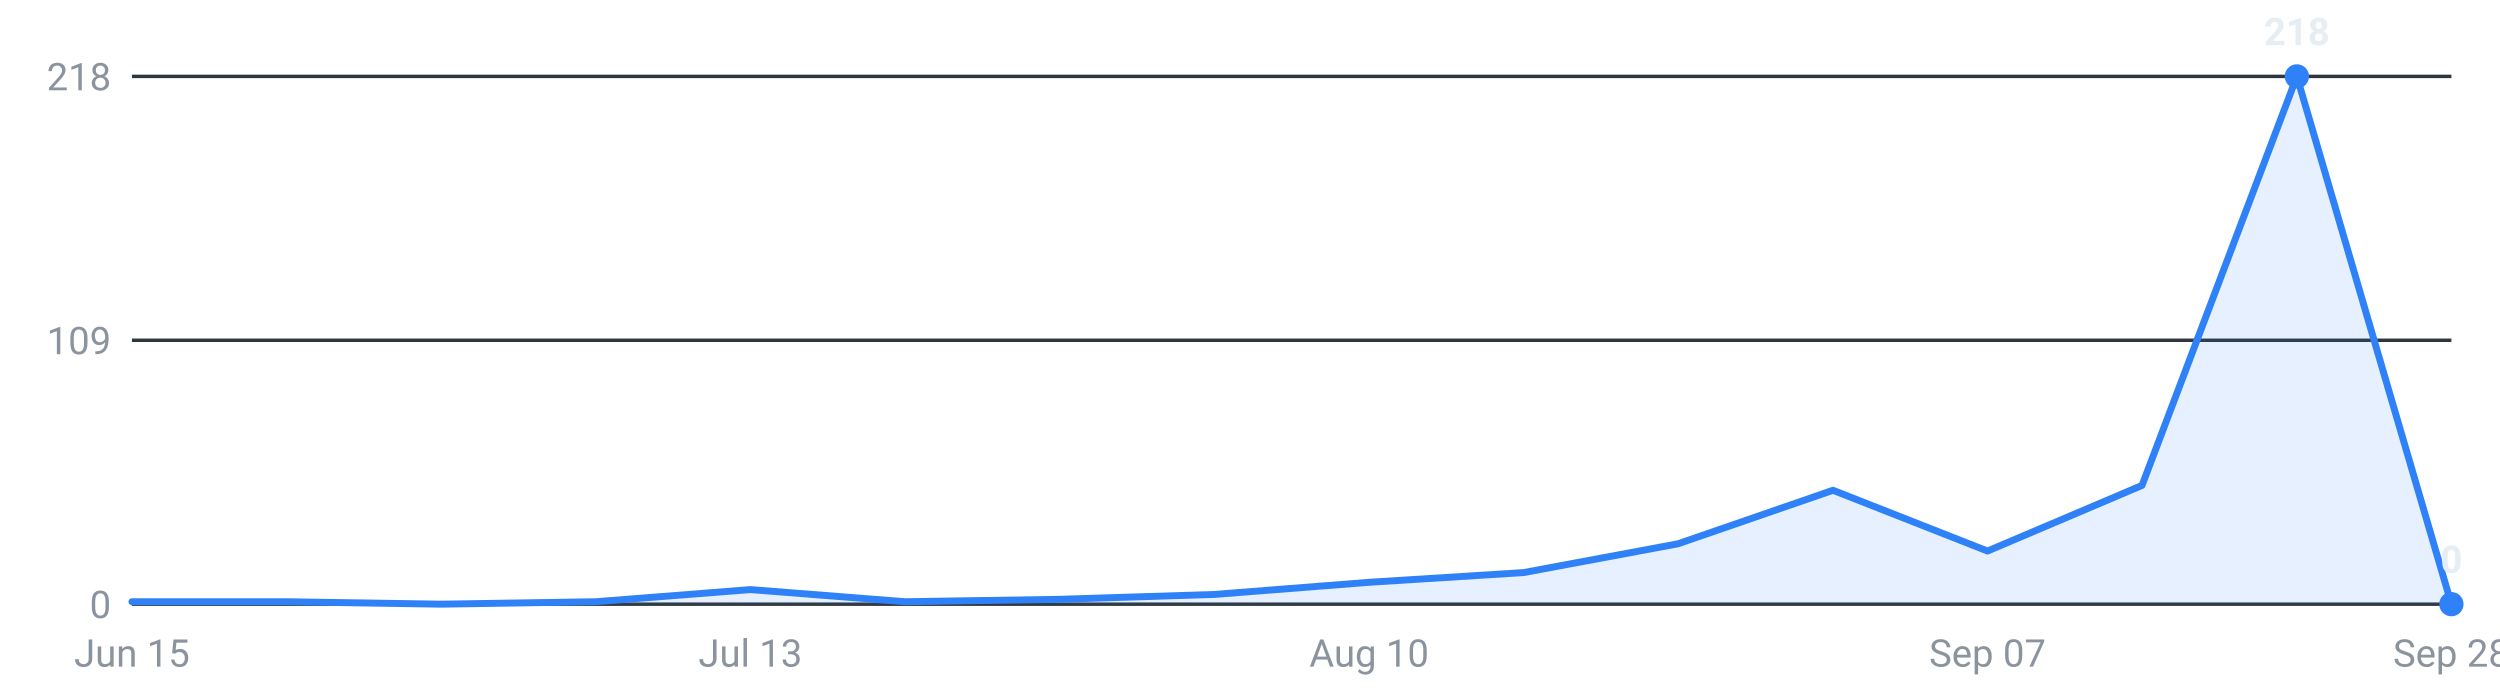
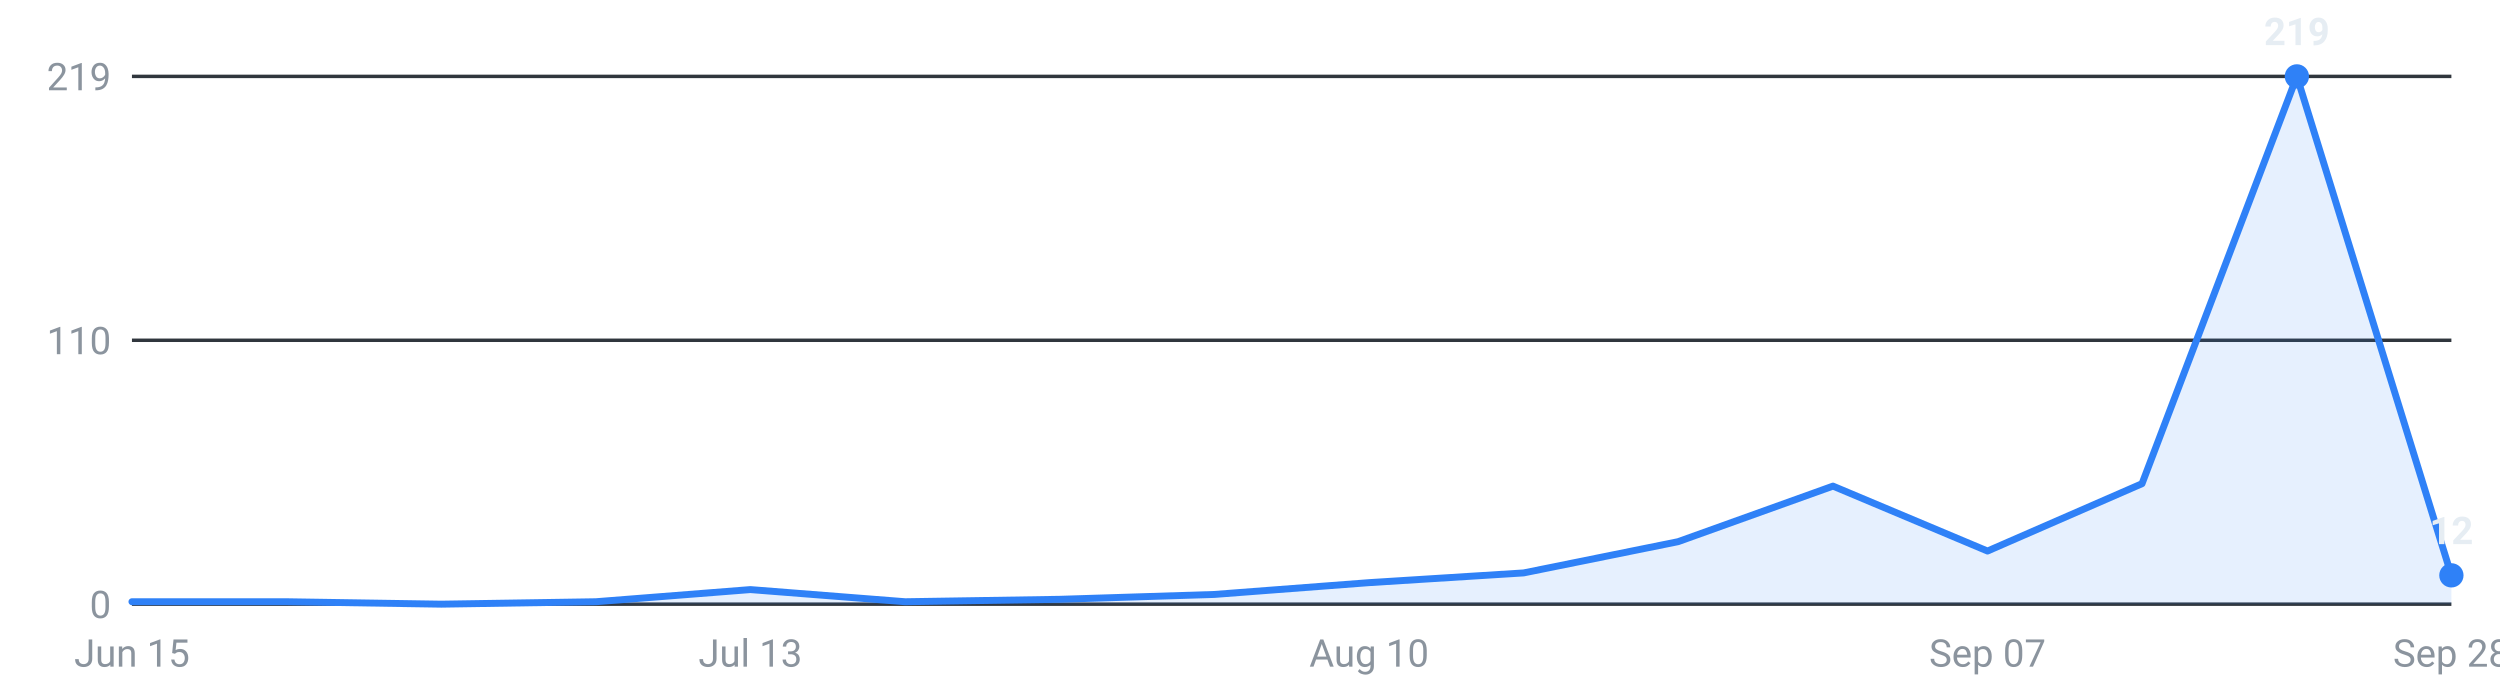
<svg xmlns="http://www.w3.org/2000/svg" viewBox="0 0 720 200" width="720" height="200" role="img" aria-label="Roles posted per week, last 16 weeks">
  <g font-family="-apple-system,Segoe UI,Roboto,sans-serif" font-size="11">
    <line x1="38" y1="174.0" x2="706" y2="174.0" stroke="#30363d" stroke-width="1" />
    <text x="32" y="178.0" text-anchor="end" fill="#8b949e">0</text>
    <line x1="38" y1="98.0" x2="706" y2="98.0" stroke="#30363d" stroke-width="1" />
-     <text x="32" y="102.0" text-anchor="end" fill="#8b949e">109</text>
+     <text x="32" y="102.0" text-anchor="end" fill="#8b949e">110</text>
    <line x1="38" y1="22.0" x2="706" y2="22.0" stroke="#30363d" stroke-width="1" />
-     <text x="32" y="26.0" text-anchor="end" fill="#8b949e">218</text>
-     <path d="M38.0,174 L38.0,173.3 L82.5,173.3 L127.1,174.0 L171.6,173.3 L216.1,169.8 L260.7,173.3 L305.2,172.6 L349.7,171.2 L394.3,167.7 L438.8,164.9 L483.3,156.6 L527.9,141.2 L572.4,158.7 L616.9,139.8 L661.5,22.0 L706.0,174.0 L706.0,174 Z" fill="#2f81f7" fill-opacity="0.12" />
-     <polyline points="38.0,173.3 82.5,173.3 127.1,174.0 171.6,173.3 216.1,169.8 260.7,173.3 305.2,172.6 349.7,171.2 394.3,167.7 438.8,164.9 483.3,156.6 527.9,141.2 572.4,158.7 616.9,139.8 661.5,22.0 706.0,174.0" fill="none" stroke="#2f81f7" stroke-width="2" stroke-linejoin="round" stroke-linecap="round" />
+     <text x="32" y="26.0" text-anchor="end" fill="#8b949e">219</text>
+     <path d="M38.0,174 L38.0,173.3 L82.5,173.3 L127.1,174.0 L171.6,173.3 L216.1,169.8 L260.7,173.3 L305.2,172.6 L349.7,171.2 L394.3,167.8 L438.8,165.0 L483.3,156.0 L527.9,140.0 L572.4,158.7 L616.9,139.3 L661.5,22.0 L706.0,165.7 L706.0,174 Z" fill="#2f81f7" fill-opacity="0.12" />
+     <polyline points="38.0,173.3 82.5,173.3 127.1,174.0 171.6,173.3 216.1,169.8 260.7,173.3 305.2,172.6 349.7,171.2 394.3,167.8 438.8,165.0 483.3,156.0 527.9,140.0 572.4,158.7 616.9,139.3 661.5,22.0 706.0,165.7" fill="none" stroke="#2f81f7" stroke-width="2" stroke-linejoin="round" stroke-linecap="round" />
    <circle cx="661.5" cy="22.0" r="3.5" fill="#2f81f7" />
-     <text x="661.5" y="13.0" text-anchor="middle" fill="#e6edf3" font-weight="600">218</text>
-     <circle cx="706.0" cy="174.0" r="3.5" fill="#2f81f7" />
-     <text x="706.0" y="165.0" text-anchor="middle" fill="#e6edf3" font-weight="600">0</text>
+     <text x="661.5" y="13.0" text-anchor="middle" fill="#e6edf3" font-weight="600">219</text>
+     <circle cx="706.0" cy="165.7" r="3.5" fill="#2f81f7" />
+     <text x="706.0" y="156.7" text-anchor="middle" fill="#e6edf3" font-weight="600">12</text>
    <text x="38.0" y="192" text-anchor="middle" fill="#8b949e">Jun 15</text>
    <text x="216.1" y="192" text-anchor="middle" fill="#8b949e">Jul 13</text>
    <text x="394.3" y="192" text-anchor="middle" fill="#8b949e">Aug 10</text>
    <text x="572.4" y="192" text-anchor="middle" fill="#8b949e">Sep 07</text>
    <text x="706.0" y="192" text-anchor="middle" fill="#8b949e">Sep 28</text>
  </g>
</svg>
